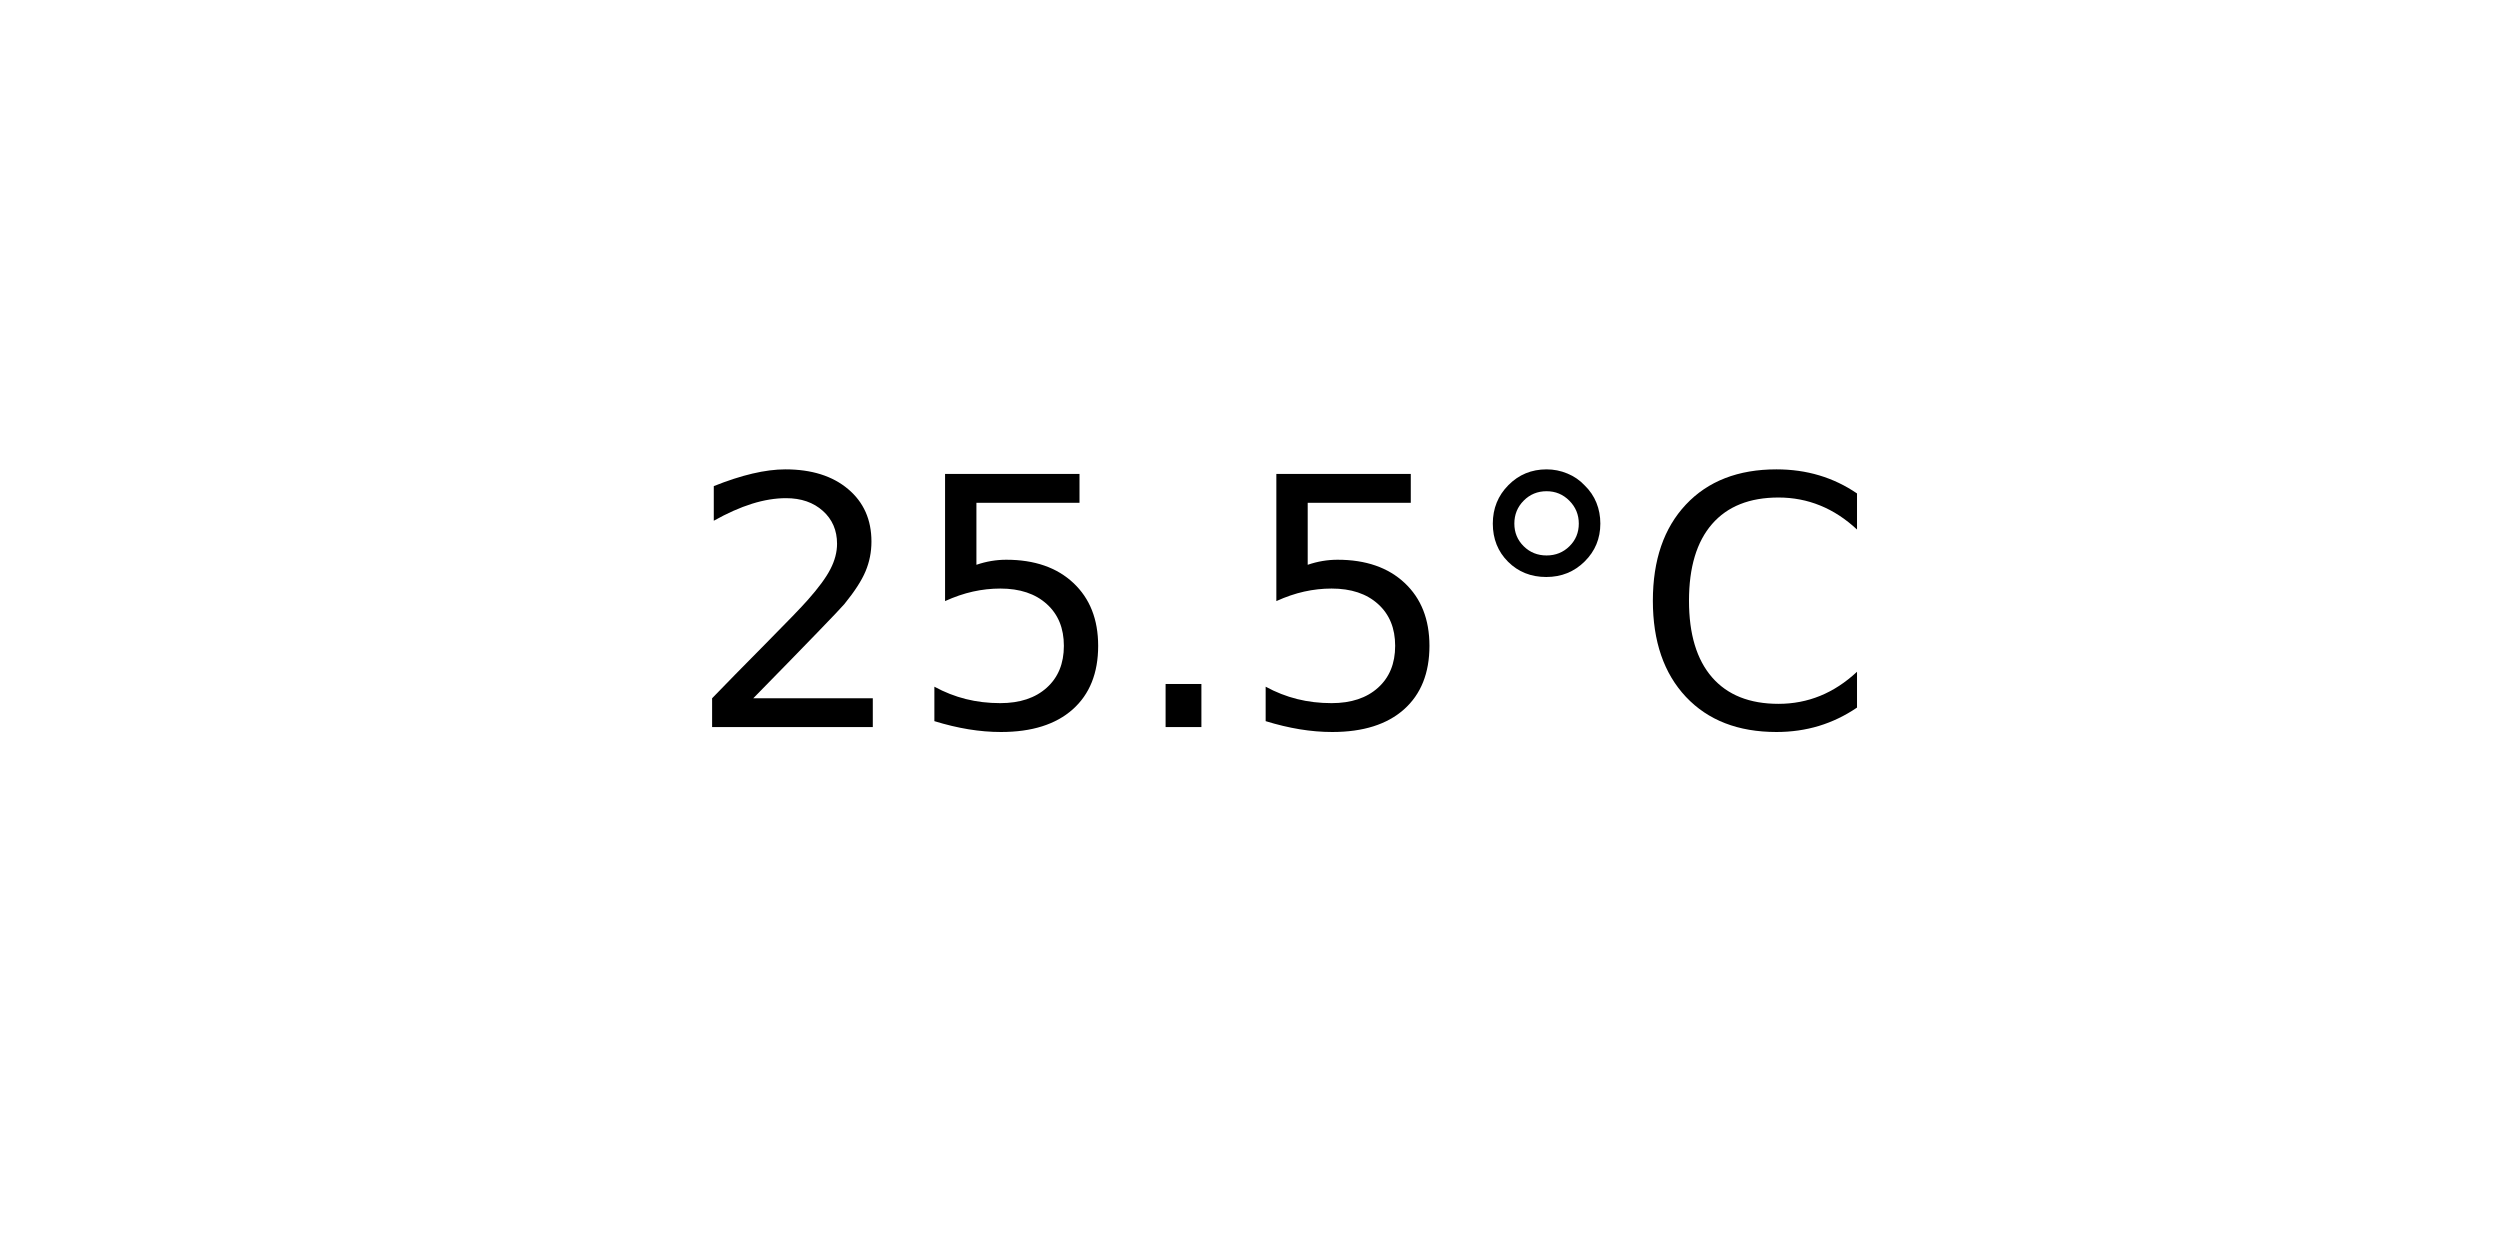
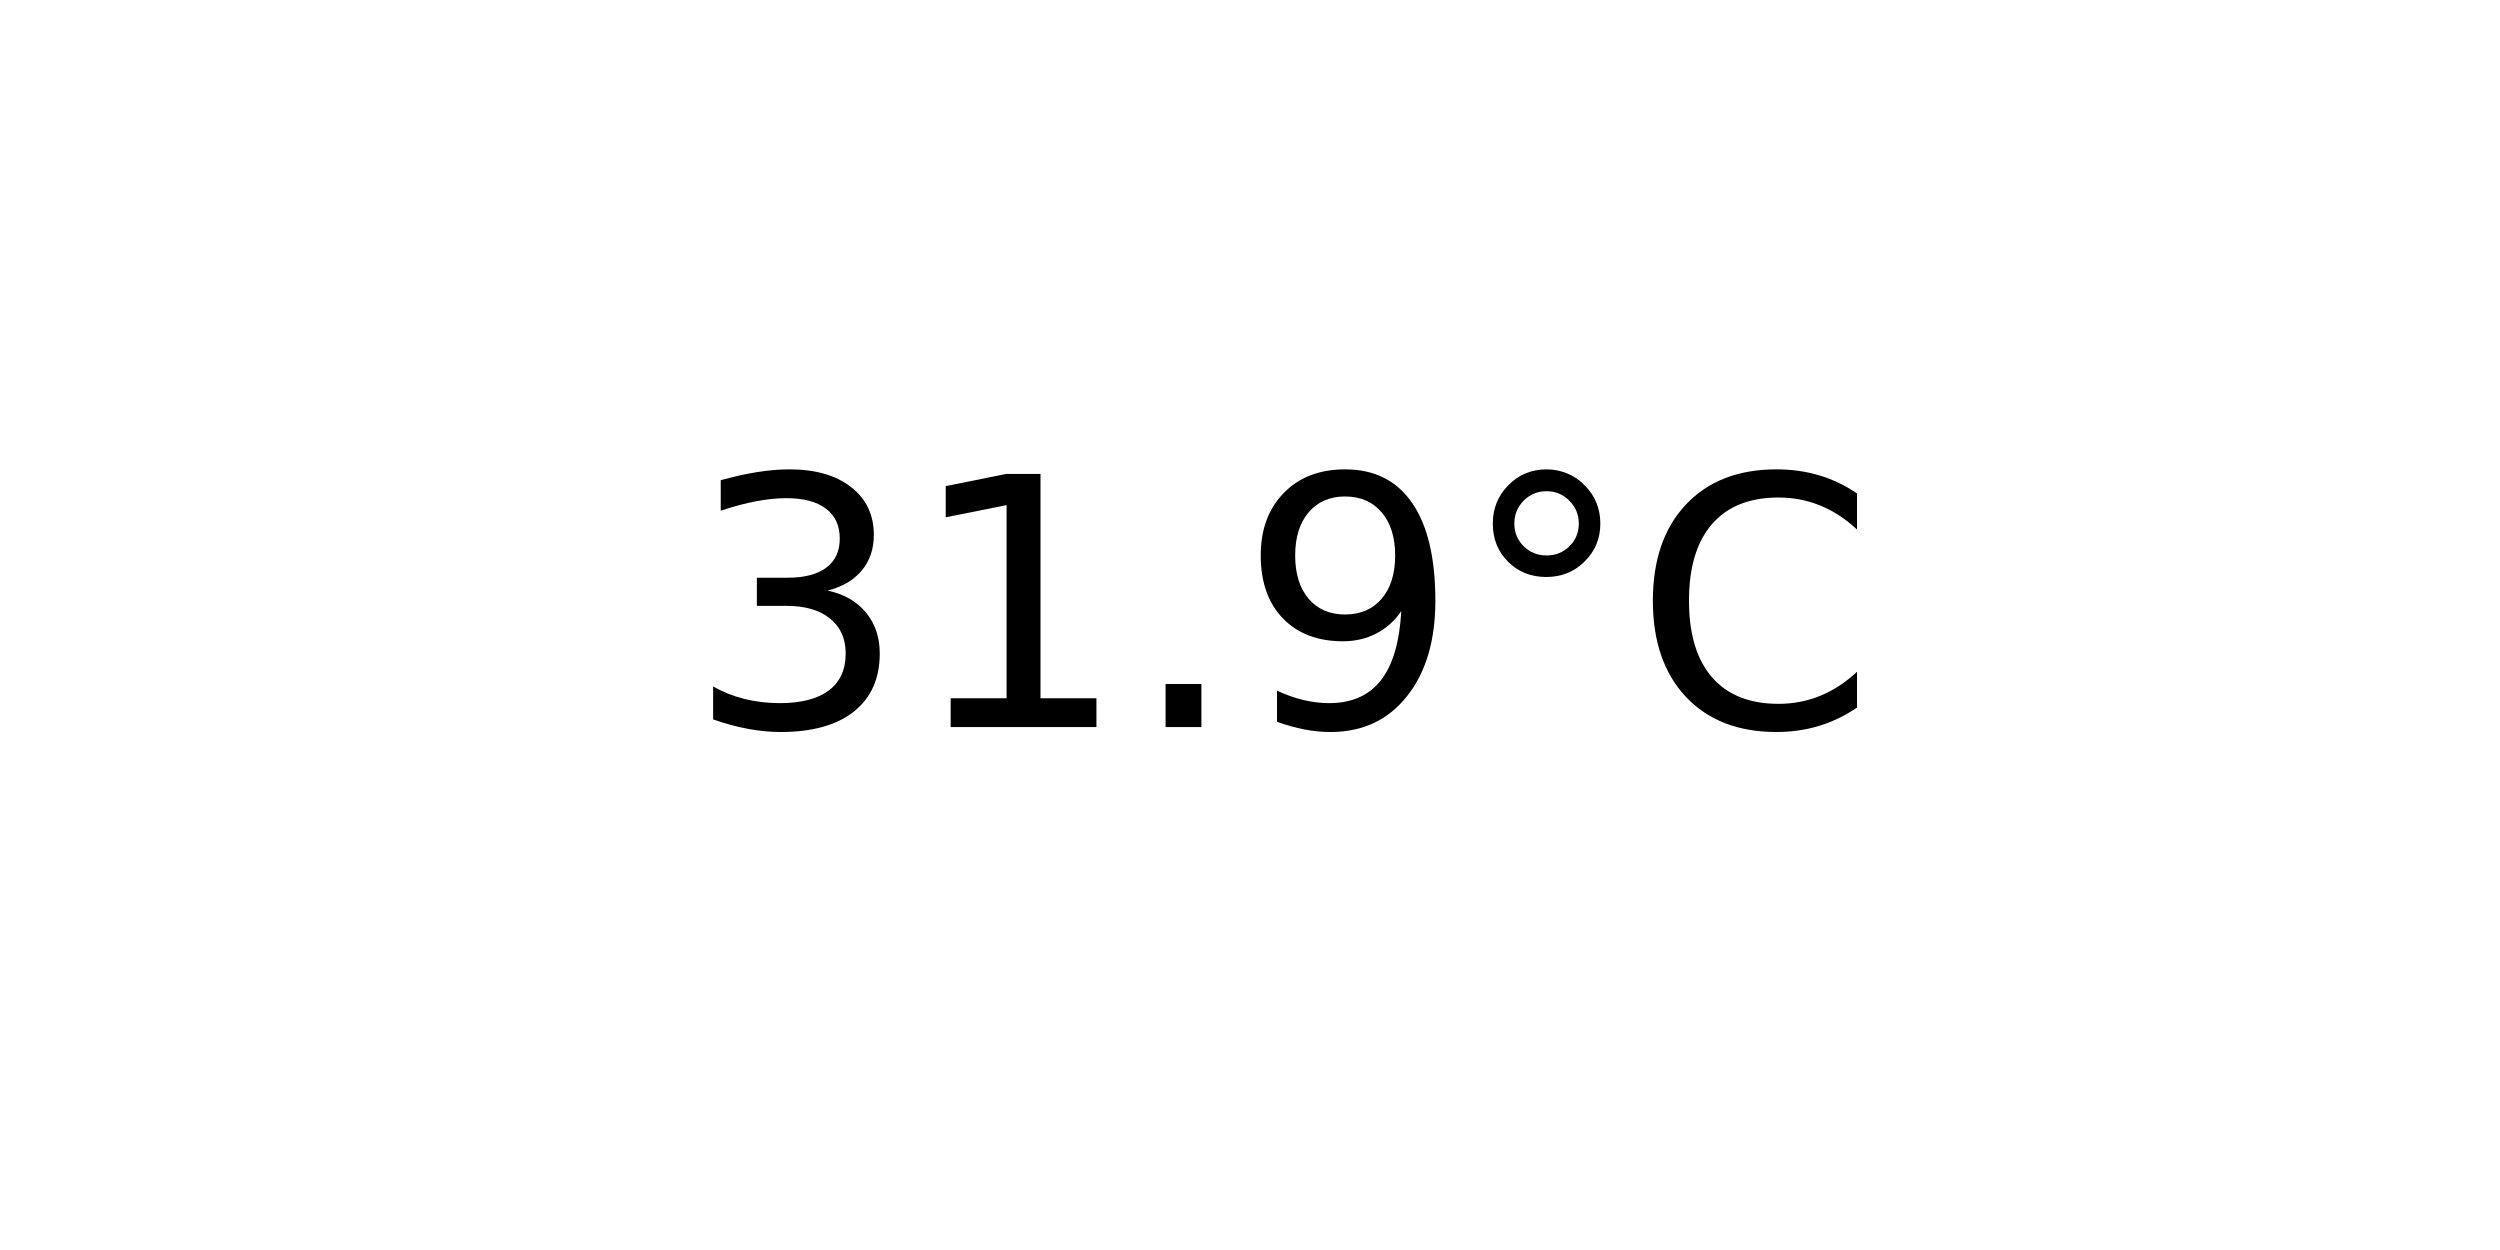
<svg xmlns="http://www.w3.org/2000/svg" xmlns:xlink="http://www.w3.org/1999/xlink" width="72pt" height="36pt" viewBox="0 0 72 36" version="1.1">
  <defs>
    <style type="text/css">*{stroke-linejoin: round; stroke-linecap: butt}</style>
  </defs>
  <g id="figure_1">
    <g id="axes_1">
      <g id="text_1">
        <g transform="translate(19.77578 20.93937) scale(0.1 -0.1)">
          <defs>
-             <path id="DejaVuSans-32" d="M 1228 531  L 3431 531  L 3431 0  L 469 0  L 469 531  Q 828 903 1448 1529  Q 2069 2156 2228 2338  Q 2531 2678 2651 2914  Q 2772 3150 2772 3378  Q 2772 3750 2511 3984  Q 2250 4219 1831 4219  Q 1534 4219 1204 4116  Q 875 4013 500 3803  L 500 4441  Q 881 4594 1212 4672  Q 1544 4750 1819 4750  Q 2544 4750 2975 4387  Q 3406 4025 3406 3419  Q 3406 3131 3298 2873  Q 3191 2616 2906 2266  Q 2828 2175 2409 1742  Q 1991 1309 1228 531  z " transform="scale(0.015625)" />
-             <path id="DejaVuSans-35" d="M 691 4666  L 3169 4666  L 3169 4134  L 1269 4134  L 1269 2991  Q 1406 3038 1543 3061  Q 1681 3084 1819 3084  Q 2600 3084 3056 2656  Q 3513 2228 3513 1497  Q 3513 744 3044 326  Q 2575 -91 1722 -91  Q 1428 -91 1123 -41  Q 819 9 494 109  L 494 744  Q 775 591 1075 516  Q 1375 441 1709 441  Q 2250 441 2565 725  Q 2881 1009 2881 1497  Q 2881 1984 2565 2268  Q 2250 2553 1709 2553  Q 1456 2553 1204 2497  Q 953 2441 691 2322  L 691 4666  z " transform="scale(0.015625)" />
+             <path id="DejaVuSans-33" d="M 2597 2516  Q 3050 2419 3304 2112  Q 3559 1806 3559 1356  Q 3559 666 3084 287  Q 2609 -91 1734 -91  Q 1441 -91 1130 -33  Q 819 25 488 141  L 488 750  Q 750 597 1062 519  Q 1375 441 1716 441  Q 2309 441 2620 675  Q 2931 909 2931 1356  Q 2931 1769 2642 2001  Q 2353 2234 1838 2234  L 1294 2234  L 1294 2753  L 1863 2753  Q 2328 2753 2575 2939  Q 2822 3125 2822 3475  Q 2822 3834 2567 4026  Q 2313 4219 1838 4219  Q 1578 4219 1281 4162  Q 984 4106 628 3988  L 628 4550  Q 988 4650 1302 4700  Q 1616 4750 1894 4750  Q 2613 4750 3031 4423  Q 3450 4097 3450 3541  Q 3450 3153 3228 2886  Q 3006 2619 2597 2516  z " transform="scale(0.015625)" />
+             <path id="DejaVuSans-31" d="M 794 531  L 1825 531  L 1825 4091  L 703 3866  L 703 4441  L 1819 4666  L 2450 4666  L 2450 531  L 3481 531  L 3481 0  L 794 0  L 794 531  z " transform="scale(0.015625)" />
            <path id="DejaVuSans-2e" d="M 684 794  L 1344 794  L 1344 0  L 684 0  L 684 794  z " transform="scale(0.015625)" />
+             <path id="DejaVuSans-39" d="M 703 97  L 703 672  Q 941 559 1184 500  Q 1428 441 1663 441  Q 2288 441 2617 861  Q 2947 1281 2994 2138  Q 2813 1869 2534 1725  Q 2256 1581 1919 1581  Q 1219 1581 811 2004  Q 403 2428 403 3163  Q 403 3881 828 4315  Q 1253 4750 1959 4750  Q 2769 4750 3195 4129  Q 3622 3509 3622 2328  Q 3622 1225 3098 567  Q 2575 -91 1691 -91  Q 1453 -91 1209 -44  Q 966 3 703 97  z M 1959 2075  Q 2384 2075 2632 2365  Q 2881 2656 2881 3163  Q 2881 3666 2632 3958  Q 2384 4250 1959 4250  Q 1534 4250 1286 3958  Q 1038 3666 1038 3163  Q 1038 2656 1286 2365  Q 1534 2075 1959 2075  z " transform="scale(0.015625)" />
            <path id="DejaVuSans-b0" d="M 1600 4347  Q 1350 4347 1178 4173  Q 1006 4000 1006 3750  Q 1006 3503 1178 3333  Q 1350 3163 1600 3163  Q 1850 3163 2022 3333  Q 2194 3503 2194 3750  Q 2194 3997 2020 4172  Q 1847 4347 1600 4347  z M 1600 4750  Q 1800 4750 1984 4673  Q 2169 4597 2303 4453  Q 2447 4313 2519 4134  Q 2591 3956 2591 3750  Q 2591 3338 2302 3052  Q 2013 2766 1594 2766  Q 1172 2766 890 3047  Q 609 3328 609 3750  Q 609 4169 896 4459  Q 1184 4750 1600 4750  z " transform="scale(0.015625)" />
            <path id="DejaVuSans-43" d="M 4122 4306  L 4122 3641  Q 3803 3938 3442 4084  Q 3081 4231 2675 4231  Q 1875 4231 1450 3742  Q 1025 3253 1025 2328  Q 1025 1406 1450 917  Q 1875 428 2675 428  Q 3081 428 3442 575  Q 3803 722 4122 1019  L 4122 359  Q 3791 134 3420 21  Q 3050 -91 2638 -91  Q 1578 -91 968 557  Q 359 1206 359 2328  Q 359 3453 968 4101  Q 1578 4750 2638 4750  Q 3056 4750 3426 4639  Q 3797 4528 4122 4306  z " transform="scale(0.015625)" />
          </defs>
-           <use xlink:href="#DejaVuSans-32" />
-           <use xlink:href="#DejaVuSans-35" x="63.623" />
+           <use xlink:href="#DejaVuSans-33" />
+           <use xlink:href="#DejaVuSans-31" x="63.623" />
          <use xlink:href="#DejaVuSans-2e" x="127.246" />
-           <use xlink:href="#DejaVuSans-35" x="159.033" />
+           <use xlink:href="#DejaVuSans-39" x="159.033" />
          <use xlink:href="#DejaVuSans-b0" x="222.656" />
          <use xlink:href="#DejaVuSans-43" x="272.656" />
        </g>
      </g>
    </g>
  </g>
</svg>
